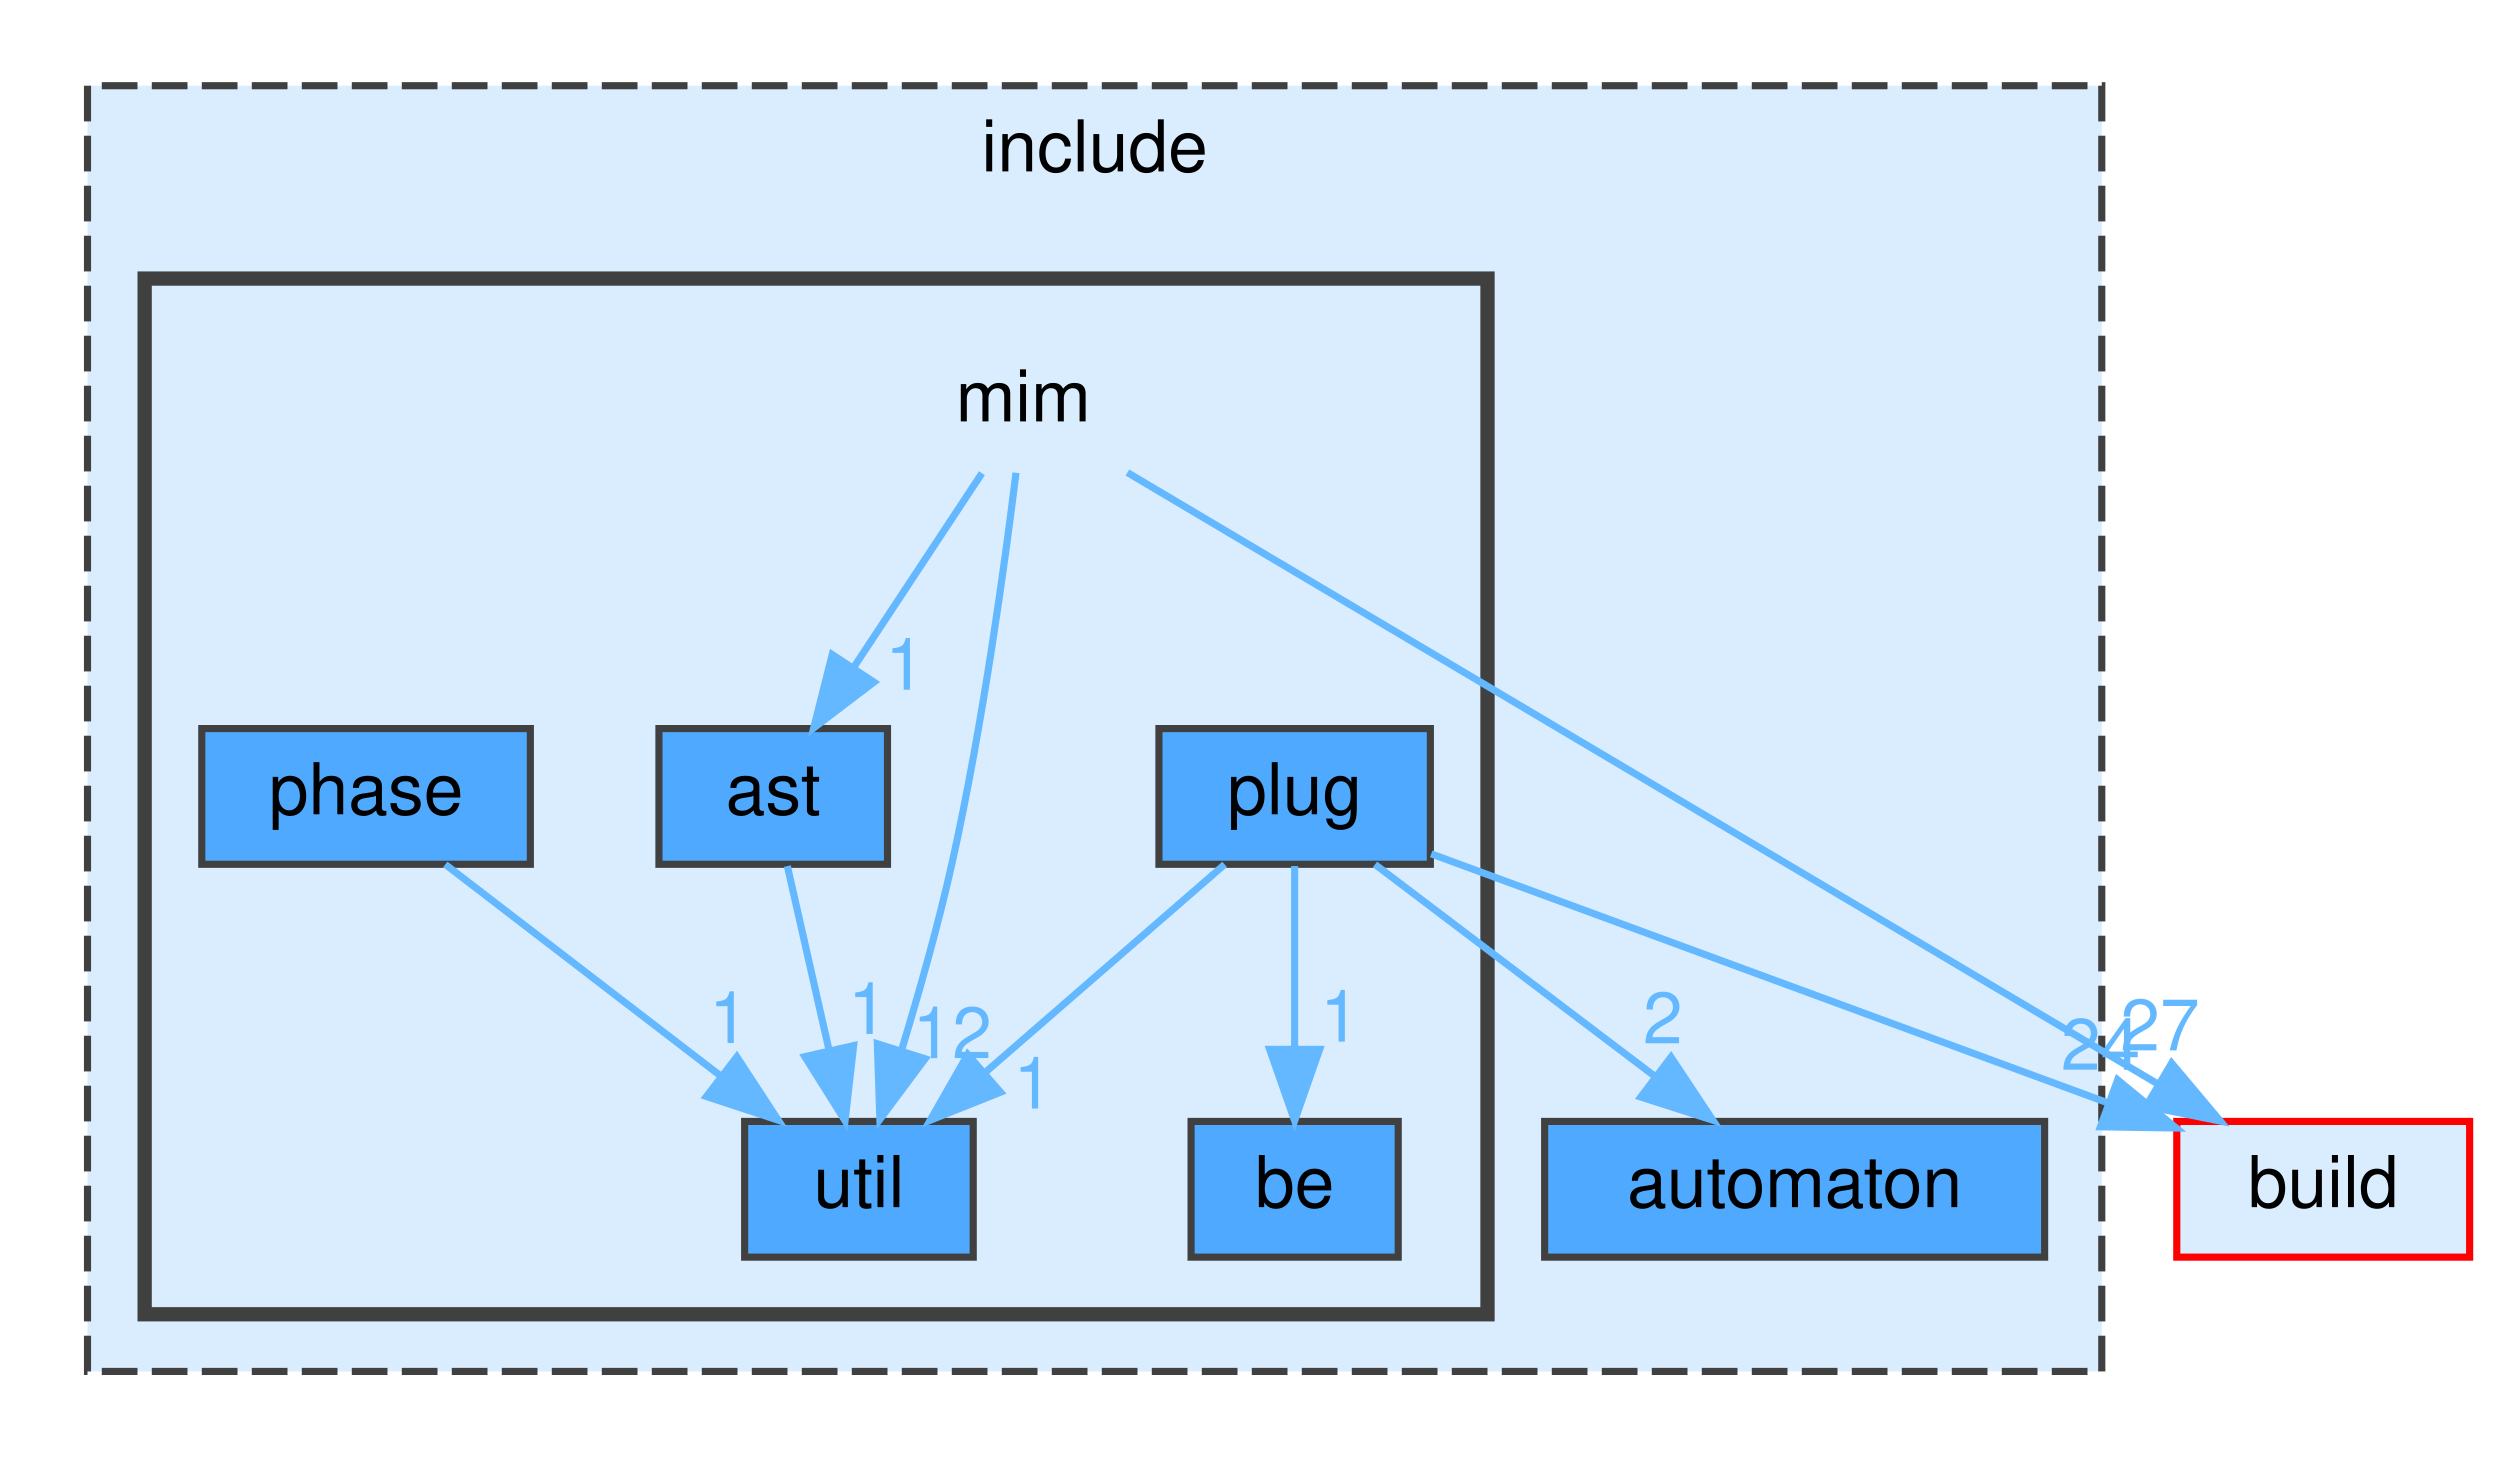
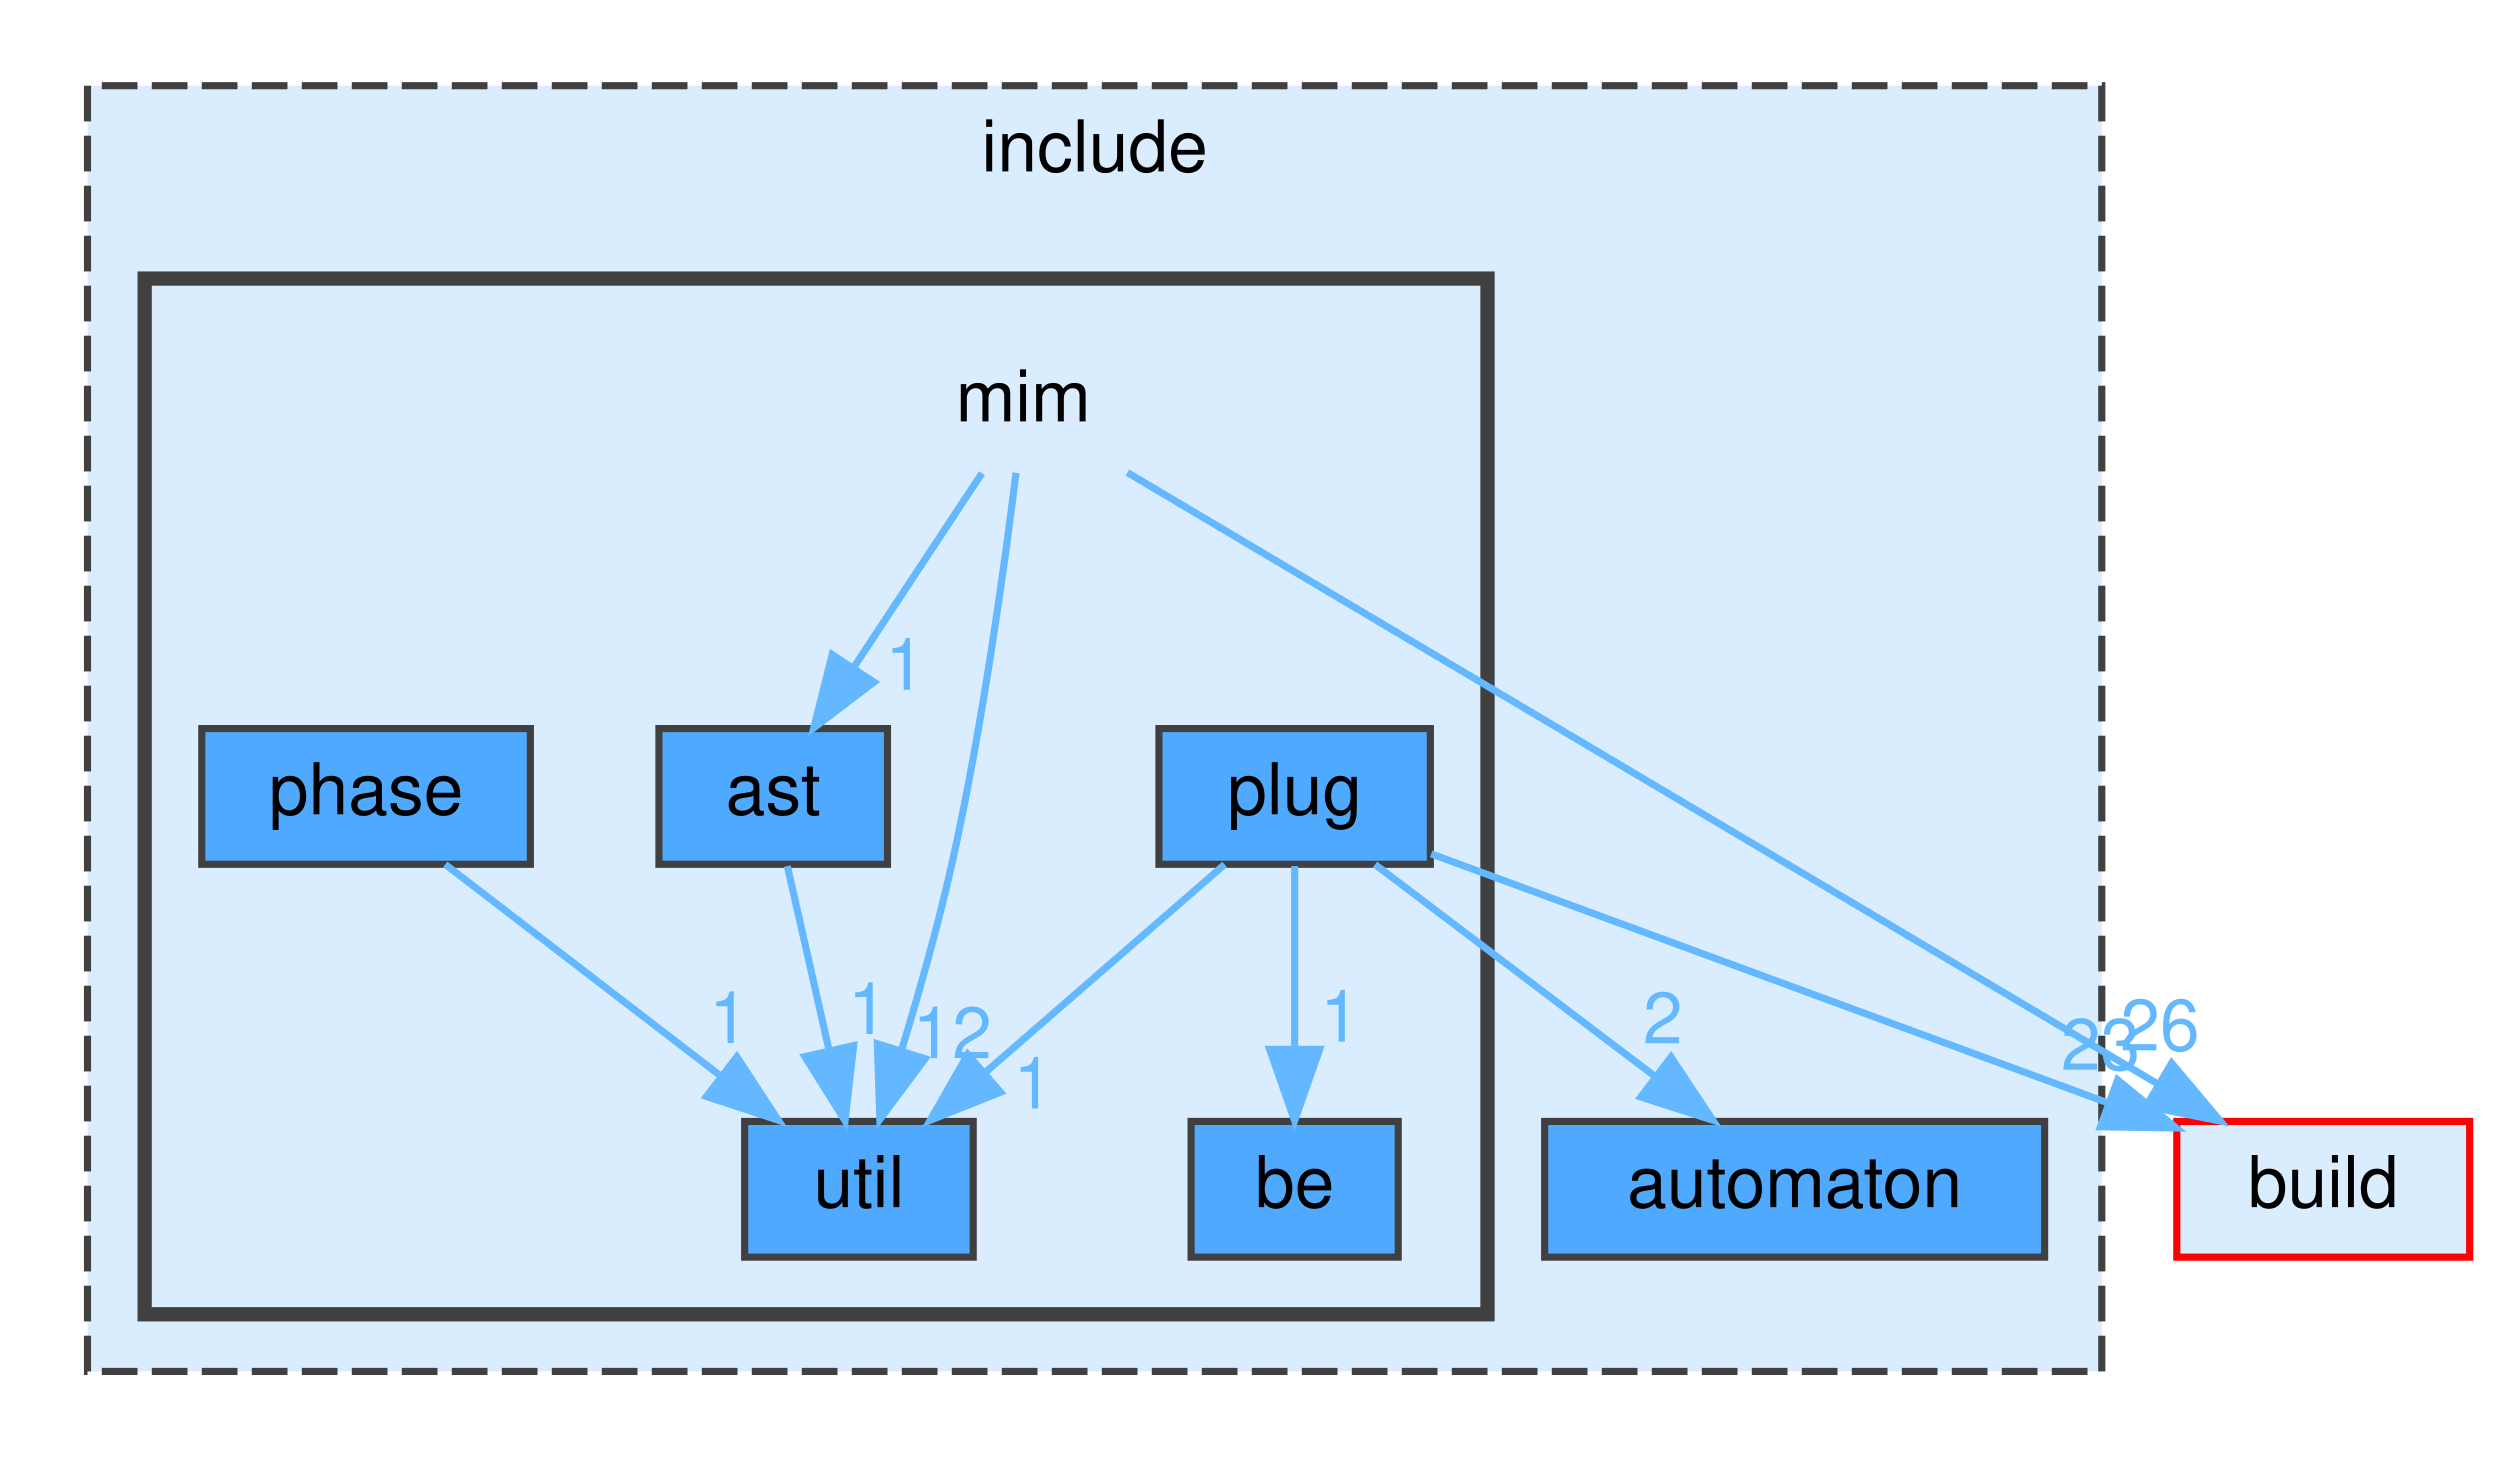
<svg xmlns="http://www.w3.org/2000/svg" xmlns:xlink="http://www.w3.org/1999/xlink" width="350pt" height="204pt" viewBox="0.00 0.00 349.50 204.00">
  <g id="graph0" class="graph" transform="scale(1 1) rotate(0) translate(4 200)">
    <g id="clust1" class="cluster">
      <g id="a_clust1">
        <a xlink:href="dir_d44c64559bbebec7f509842c48db8b23.html" target="_top" xlink:title="include">
          <polygon fill="#daedff" stroke="#404040" stroke-dasharray="5,2" points="8,-8 8,-188 290,-188 290,-8 8,-8" />
          <text text-anchor="middle" x="149" y="-176" font-family="Helvetica,sans-Serif" font-size="10.00">include</text>
        </a>
      </g>
    </g>
    <g id="clust2" class="cluster">
      <g id="a_clust2">
        <a xlink:href="dir_4c100286d577d9b034a54bf80a8d92ed.html" target="_top">
          <polygon fill="#daedff" stroke="#404040" stroke-width="2" points="16,-16 16,-161 204,-161 204,-16 16,-16" />
        </a>
      </g>
    </g>
    <g id="node1" class="node">
      <g id="a_node1">
        <a xlink:href="dir_b7ea1f47cb1e497a75eef19caac95392.html" target="_top" xlink:title="automaton">
          <polygon fill="#4ea9ff" stroke="#404040" points="282,-43 212,-43 212,-24 282,-24 282,-43" />
          <text text-anchor="middle" x="247" y="-31" font-family="Helvetica,sans-Serif" font-size="10.00">automaton</text>
        </a>
      </g>
    </g>
    <g id="node2" class="node">
      <text text-anchor="middle" x="139" y="-141" font-family="Helvetica,sans-Serif" font-size="10.00">mim</text>
    </g>
    <g id="node3" class="node">
      <g id="a_node3">
        <a xlink:href="dir_9e6e121b0f1127edcf737074380ea215.html" target="_top" xlink:title="ast">
          <polygon fill="#4ea9ff" stroke="#404040" points="120,-98 88,-98 88,-79 120,-79 120,-98" />
          <text text-anchor="middle" x="104" y="-86" font-family="Helvetica,sans-Serif" font-size="10.00">ast</text>
        </a>
      </g>
    </g>
    <g id="edge2" class="edge">
      <g id="a_edge2">
        <a xlink:href="dir_000055_000003.html" target="_top">
          <path fill="none" stroke="#63b8ff" d="M133.22,-133.75C128.38,-126.42 121.32,-115.73 115.36,-106.7" />
          <polygon fill="#63b8ff" stroke="#63b8ff" points="118.1,-104.5 109.67,-98.09 112.26,-108.36 118.1,-104.5" />
        </a>
      </g>
      <g id="a_edge2-headlabel">
        <a xlink:href="dir_000055_000003.html" target="_top" xlink:title="1">
          <text text-anchor="middle" x="122.45" y="-103.44" font-family="Helvetica,sans-Serif" font-size="10.00" fill="#63b8ff">1</text>
        </a>
      </g>
    </g>
    <g id="node7" class="node">
      <g id="a_node7">
        <a xlink:href="dir_ff1b7b5329a4b5bde2c45ec2ac3be82c.html" target="_top" xlink:title="util">
          <polygon fill="#4ea9ff" stroke="#404040" points="132,-43 100,-43 100,-24 132,-24 132,-43" />
          <text text-anchor="middle" x="116" y="-31" font-family="Helvetica,sans-Serif" font-size="10.00">util</text>
        </a>
      </g>
    </g>
    <g id="edge3" class="edge">
      <g id="a_edge3">
        <a xlink:href="dir_000055_000110.html" target="_top">
          <path fill="none" stroke="#63b8ff" d="M137.99,-133.81C136.48,-121.51 133.34,-98.39 129,-79 127.07,-70.36 124.39,-60.93 121.97,-52.98" />
          <polygon fill="#63b8ff" stroke="#63b8ff" points="125.26,-51.77 118.93,-43.28 118.58,-53.87 125.26,-51.77" />
        </a>
      </g>
      <g id="a_edge3-headlabel">
        <a xlink:href="dir_000055_000110.html" target="_top" xlink:title="12">
          <text text-anchor="middle" x="129.05" y="-51.85" font-family="Helvetica,sans-Serif" font-size="10.00" fill="#63b8ff">12</text>
        </a>
      </g>
    </g>
    <g id="node8" class="node">
      <g id="a_node8">
        <a xlink:href="dir_4fef79e7177ba769987a8da36c892c5f.html" target="_top" xlink:title="build">
          <polygon fill="#daedff" stroke="red" points="341.5,-43 300.5,-43 300.5,-24 341.5,-24 341.5,-43" />
          <text text-anchor="middle" x="321" y="-31" font-family="Helvetica,sans-Serif" font-size="10.00">build</text>
        </a>
      </g>
    </g>
    <g id="edge1" class="edge">
      <g id="a_edge1">
        <a xlink:href="dir_000055_000014.html" target="_top">
          <path fill="none" stroke="#63b8ff" d="M153.59,-133.84C185.08,-115.16 259.67,-70.9 297.75,-48.3" />
          <polygon fill="#63b8ff" stroke="#63b8ff" points="299.78,-51.16 306.6,-43.05 296.21,-45.14 299.78,-51.16" />
        </a>
      </g>
      <g id="a_edge1-headlabel">
-         <a xlink:href="dir_000055_000014.html" target="_top" xlink:title="27">
-           <text text-anchor="middle" x="298.14" y="-52.94" font-family="Helvetica,sans-Serif" font-size="10.00" fill="#63b8ff">27</text>
+         <a xlink:href="dir_000055_000014.html" target="_top" xlink:title="26">
+           <text text-anchor="middle" x="298.14" y="-52.94" font-family="Helvetica,sans-Serif" font-size="10.00" fill="#63b8ff">26</text>
        </a>
      </g>
    </g>
    <g id="edge4" class="edge">
      <g id="a_edge4">
        <a xlink:href="dir_000003_000110.html" target="_top">
          <path fill="none" stroke="#63b8ff" d="M105.98,-78.75C107.57,-71.72 109.86,-61.62 111.85,-52.84" />
          <polygon fill="#63b8ff" stroke="#63b8ff" points="115.26,-53.62 114.06,-43.09 108.43,-52.07 115.26,-53.62" />
        </a>
      </g>
      <g id="a_edge4-headlabel">
        <a xlink:href="dir_000003_000110.html" target="_top" xlink:title="1">
          <text text-anchor="middle" x="117.24" y="-55.25" font-family="Helvetica,sans-Serif" font-size="10.00" fill="#63b8ff">1</text>
        </a>
      </g>
    </g>
    <g id="node4" class="node">
      <g id="a_node4">
        <a xlink:href="dir_ac50b25a355f70dc22fd67feb5e54373.html" target="_top" xlink:title="be">
          <polygon fill="#4ea9ff" stroke="#404040" points="191.5,-43 162.5,-43 162.5,-24 191.5,-24 191.5,-43" />
          <text text-anchor="middle" x="177" y="-31" font-family="Helvetica,sans-Serif" font-size="10.00">be</text>
        </a>
      </g>
    </g>
    <g id="node5" class="node">
      <g id="a_node5">
        <a xlink:href="dir_b94543b43292d94334aee5f8fc74aa82.html" target="_top" xlink:title="phase">
          <polygon fill="#4ea9ff" stroke="#404040" points="70,-98 24,-98 24,-79 70,-79 70,-98" />
          <text text-anchor="middle" x="47" y="-86" font-family="Helvetica,sans-Serif" font-size="10.00">phase</text>
        </a>
      </g>
    </g>
    <g id="edge5" class="edge">
      <g id="a_edge5">
        <a xlink:href="dir_000069_000110.html" target="_top">
          <path fill="none" stroke="#63b8ff" d="M58.09,-78.98C68.49,-71 84.26,-58.88 96.72,-49.31" />
          <polygon fill="#63b8ff" stroke="#63b8ff" points="98.91,-52.04 104.71,-43.17 94.65,-46.49 98.91,-52.04" />
        </a>
      </g>
      <g id="a_edge5-headlabel">
        <a xlink:href="dir_000069_000110.html" target="_top" xlink:title="1">
          <text text-anchor="middle" x="97.79" y="-53.98" font-family="Helvetica,sans-Serif" font-size="10.00" fill="#63b8ff">1</text>
        </a>
      </g>
    </g>
    <g id="node6" class="node">
      <g id="a_node6">
        <a xlink:href="dir_3b1e9a08cfbf85cfa8a1068ec81a2c37.html" target="_top" xlink:title="plug">
          <polygon fill="#4ea9ff" stroke="#404040" points="196,-98 158,-98 158,-79 196,-79 196,-98" />
          <text text-anchor="middle" x="177" y="-86" font-family="Helvetica,sans-Serif" font-size="10.00">plug</text>
        </a>
      </g>
    </g>
    <g id="edge9" class="edge">
      <g id="a_edge9">
        <a xlink:href="dir_000095_000008.html" target="_top">
          <path fill="none" stroke="#63b8ff" d="M188.25,-78.98C198.8,-71 214.8,-58.88 227.44,-49.31" />
          <polygon fill="#63b8ff" stroke="#63b8ff" points="229.69,-52 235.55,-43.17 225.46,-46.42 229.69,-52" />
        </a>
      </g>
      <g id="a_edge9-headlabel">
        <a xlink:href="dir_000095_000008.html" target="_top" xlink:title="2">
          <text text-anchor="middle" x="228.54" y="-53.93" font-family="Helvetica,sans-Serif" font-size="10.00" fill="#63b8ff">2</text>
        </a>
      </g>
    </g>
    <g id="edge7" class="edge">
      <g id="a_edge7">
        <a xlink:href="dir_000095_000010.html" target="_top">
          <path fill="none" stroke="#63b8ff" d="M177,-78.75C177,-71.8 177,-61.85 177,-53.13" />
          <polygon fill="#63b8ff" stroke="#63b8ff" points="180.5,-53.09 177,-43.09 173.5,-53.09 180.5,-53.09" />
        </a>
      </g>
      <g id="a_edge7-headlabel">
        <a xlink:href="dir_000095_000010.html" target="_top" xlink:title="1">
          <text text-anchor="middle" x="183.34" y="-54.18" font-family="Helvetica,sans-Serif" font-size="10.00" fill="#63b8ff">1</text>
        </a>
      </g>
    </g>
    <g id="edge8" class="edge">
      <g id="a_edge8">
        <a xlink:href="dir_000095_000110.html" target="_top">
          <path fill="none" stroke="#63b8ff" d="M167.2,-78.98C158.18,-71.15 144.59,-59.34 133.68,-49.86" />
          <polygon fill="#63b8ff" stroke="#63b8ff" points="135.82,-47.09 125.98,-43.17 131.23,-52.37 135.82,-47.09" />
        </a>
      </g>
      <g id="a_edge8-headlabel">
        <a xlink:href="dir_000095_000110.html" target="_top" xlink:title="1">
          <text text-anchor="middle" x="140.4" y="-44.8" font-family="Helvetica,sans-Serif" font-size="10.00" fill="#63b8ff">1</text>
        </a>
      </g>
    </g>
    <g id="edge6" class="edge">
      <g id="a_edge6">
        <a xlink:href="dir_000095_000014.html" target="_top">
          <path fill="none" stroke="#63b8ff" d="M196.12,-80.46C220.35,-71.55 262.38,-56.08 290.92,-45.57" />
          <polygon fill="#63b8ff" stroke="#63b8ff" points="292.22,-48.82 300.4,-42.08 289.81,-42.25 292.22,-48.82" />
        </a>
      </g>
      <g id="a_edge6-headlabel">
-         <a xlink:href="dir_000095_000014.html" target="_top" xlink:title="24">
-           <text text-anchor="middle" x="289.83" y="-50.23" font-family="Helvetica,sans-Serif" font-size="10.00" fill="#63b8ff">24</text>
+         <a xlink:href="dir_000095_000014.html" target="_top" xlink:title="23">
+           <text text-anchor="middle" x="289.83" y="-50.23" font-family="Helvetica,sans-Serif" font-size="10.00" fill="#63b8ff">23</text>
        </a>
      </g>
    </g>
  </g>
</svg>
